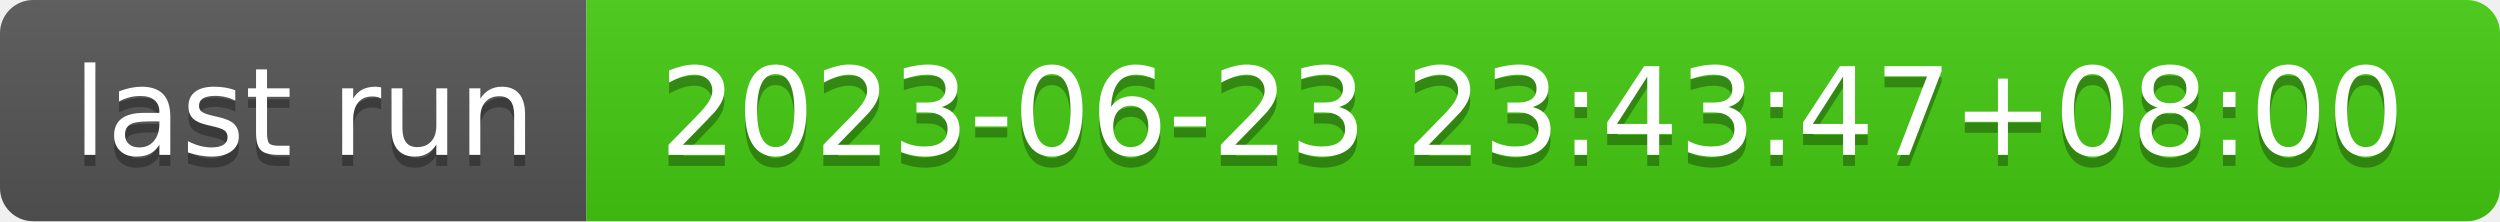
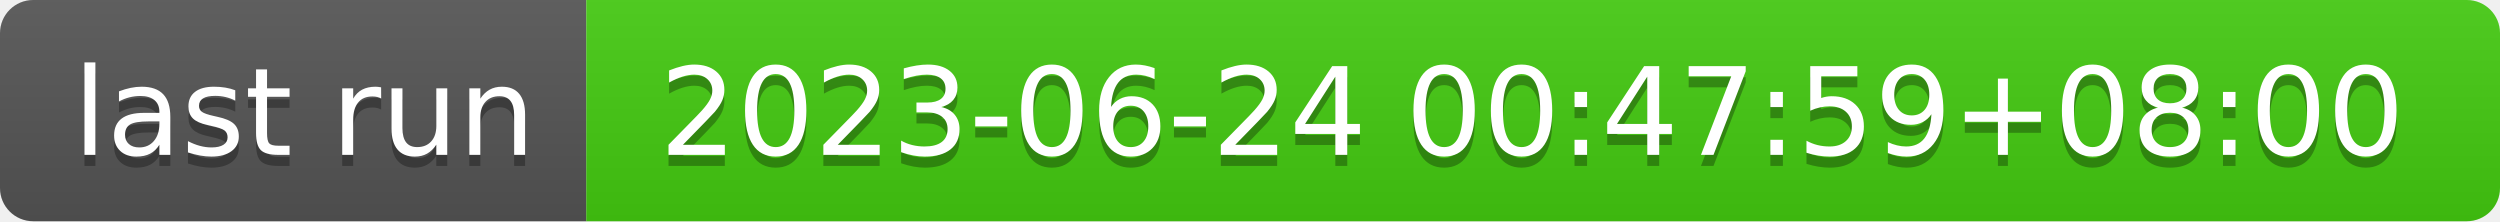
- <svg xmlns="http://www.w3.org/2000/svg" width="226" height="20" role="img" aria-label="last run: 2023-06-23 23:43:47+08:00">
+ <svg xmlns="http://www.w3.org/2000/svg" width="226" height="20" role="img" aria-label="last run: 2023-06-24 00:47:59+08:00">
  <linearGradient id="s" x2="0" y2="100%">
    <stop offset="0" stop-color="#bbb" stop-opacity=".1" />
    <stop offset="1" stop-opacity=".1" />
  </linearGradient>
  <clipPath id="r">
    <rect width="226" height="20" rx="3" fill="#fff" />
  </clipPath>
  <g clip-path="url(#r)">
    <rect width="53" height="20" fill="#555" />
    <rect x="53" width="173" height="20" fill="#4c1" />
    <rect width="226" height="20" fill="url(#s)" />
  </g>
  <g fill="#fff" text-anchor="middle" font-family="Verdana,Geneva,DejaVu Sans,sans-serif" text-rendering="geometricPrecision" font-size="110">
    <text aria-hidden="true" x="275" y="150" fill="#010101" fill-opacity=".3" transform="scale(.1)" textLength="430">last run</text>
    <text x="275" y="140" transform="scale(.1)" fill="#fff" textLength="430">last run</text>
-     <text aria-hidden="true" x="1385" y="150" fill="#010101" fill-opacity=".3" transform="scale(.1)" textLength="1630">2023-06-23 23:43:47+08:00</text>
-     <text x="1385" y="140" transform="scale(.1)" fill="#fff" textLength="1630">2023-06-23 23:43:47+08:00</text>
+     <text aria-hidden="true" x="1385" y="150" fill="#010101" fill-opacity=".3" transform="scale(.1)" textLength="1630">2023-06-24 00:47:59+08:00</text>
+     <text x="1385" y="140" transform="scale(.1)" fill="#fff" textLength="1630">2023-06-24 00:47:59+08:00</text>
  </g>
</svg>
